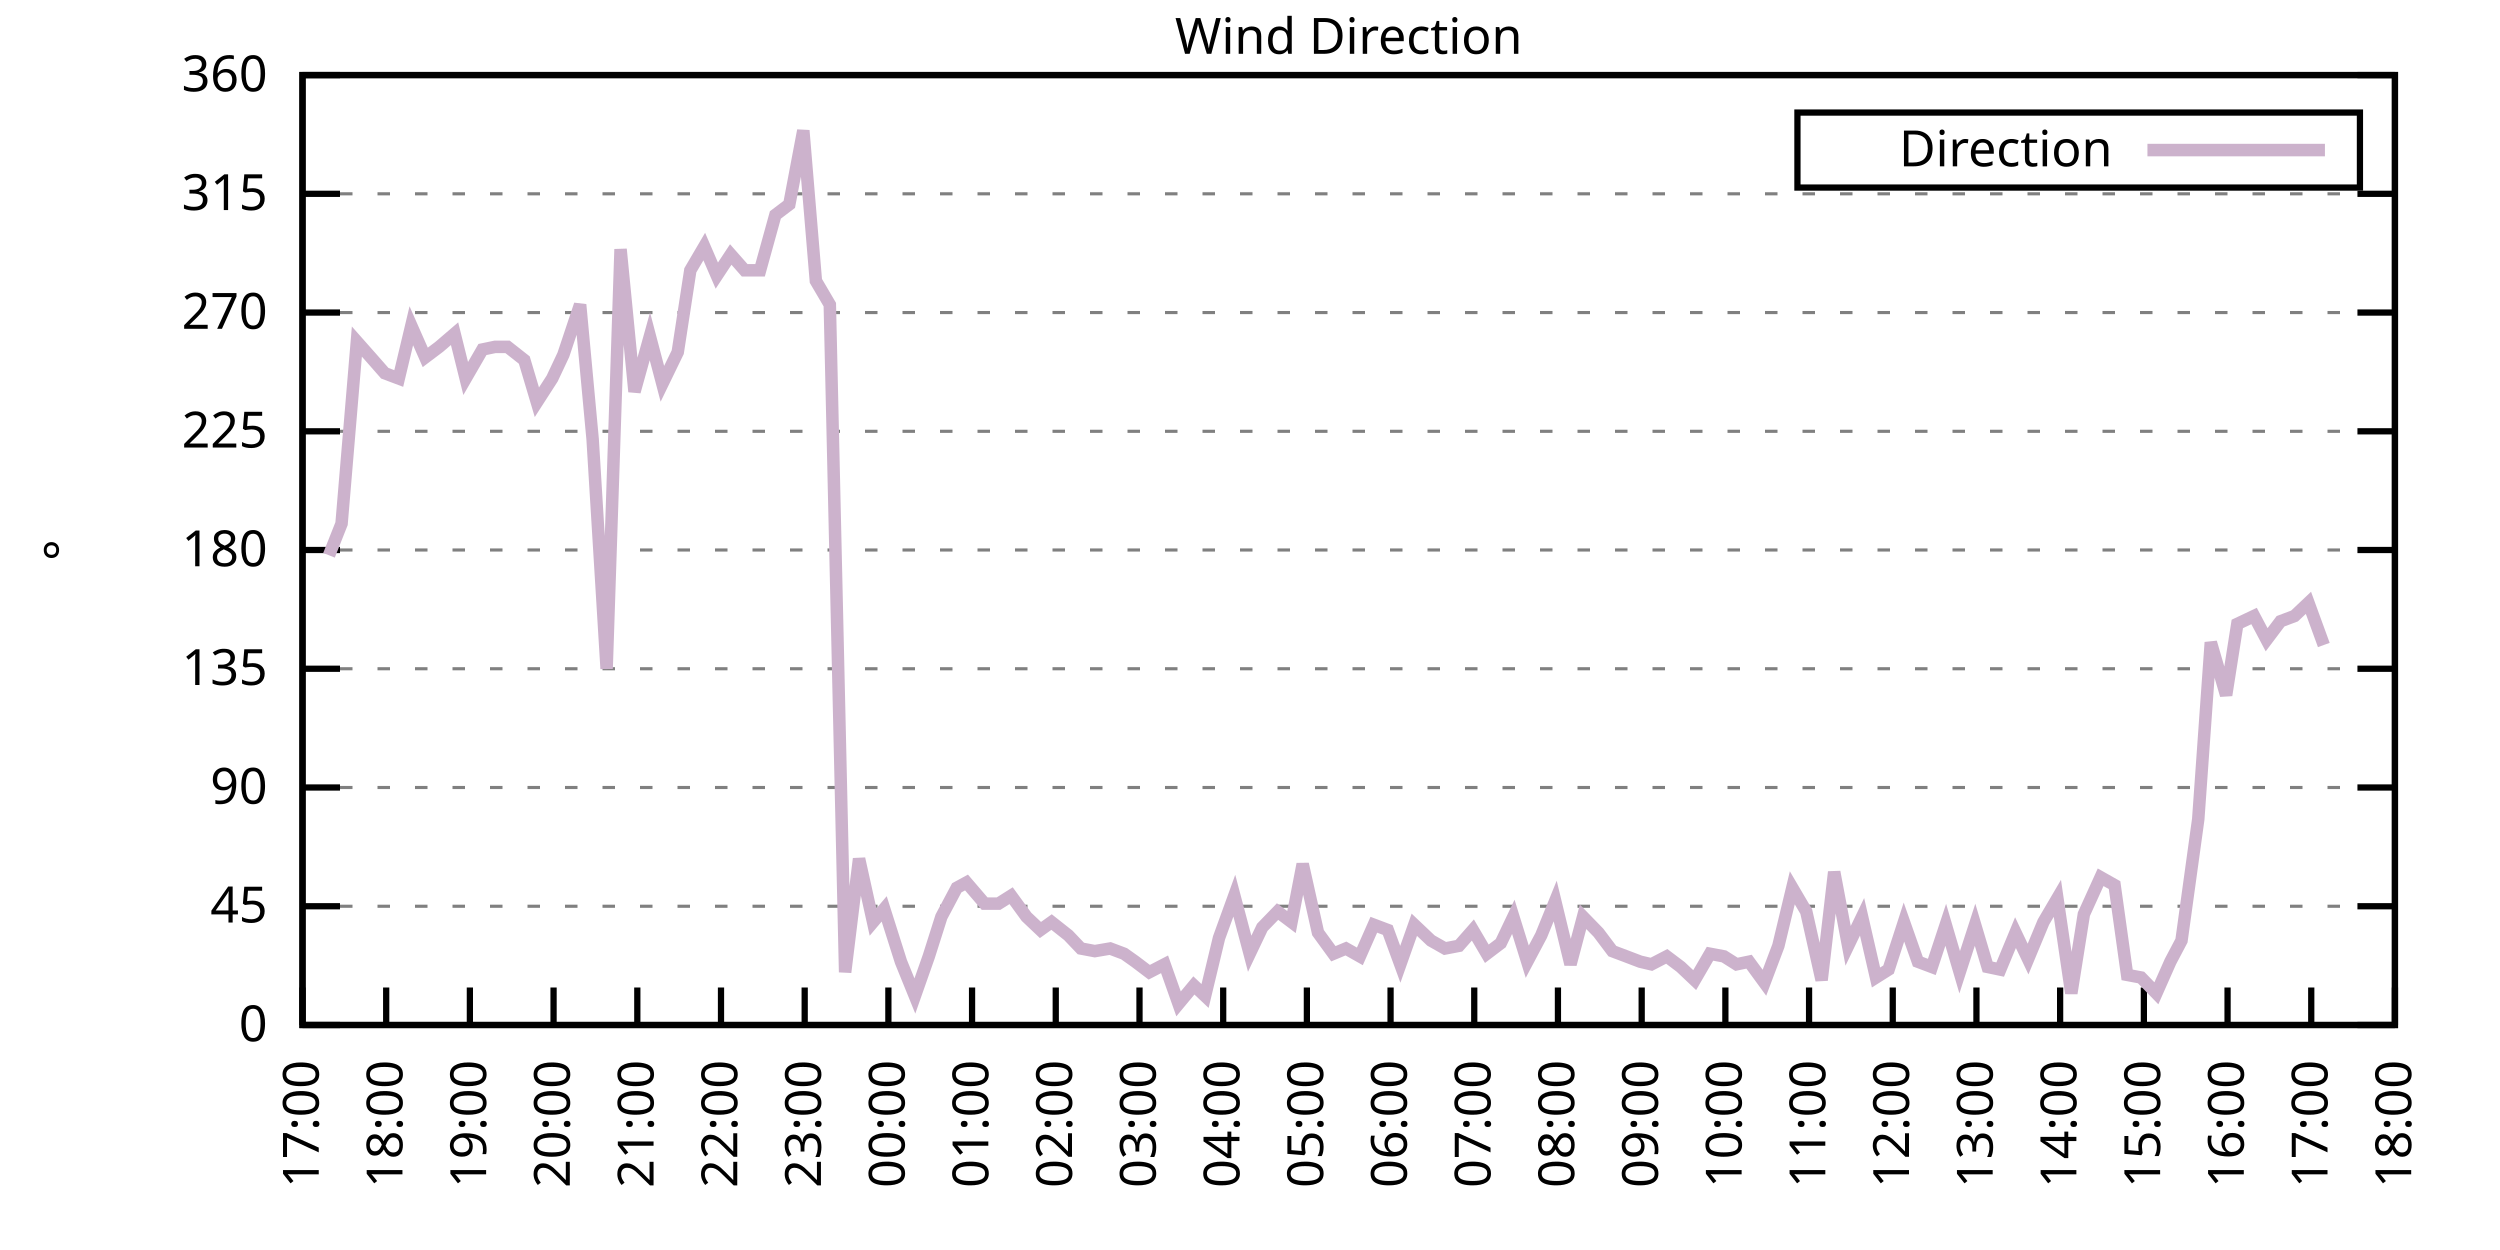
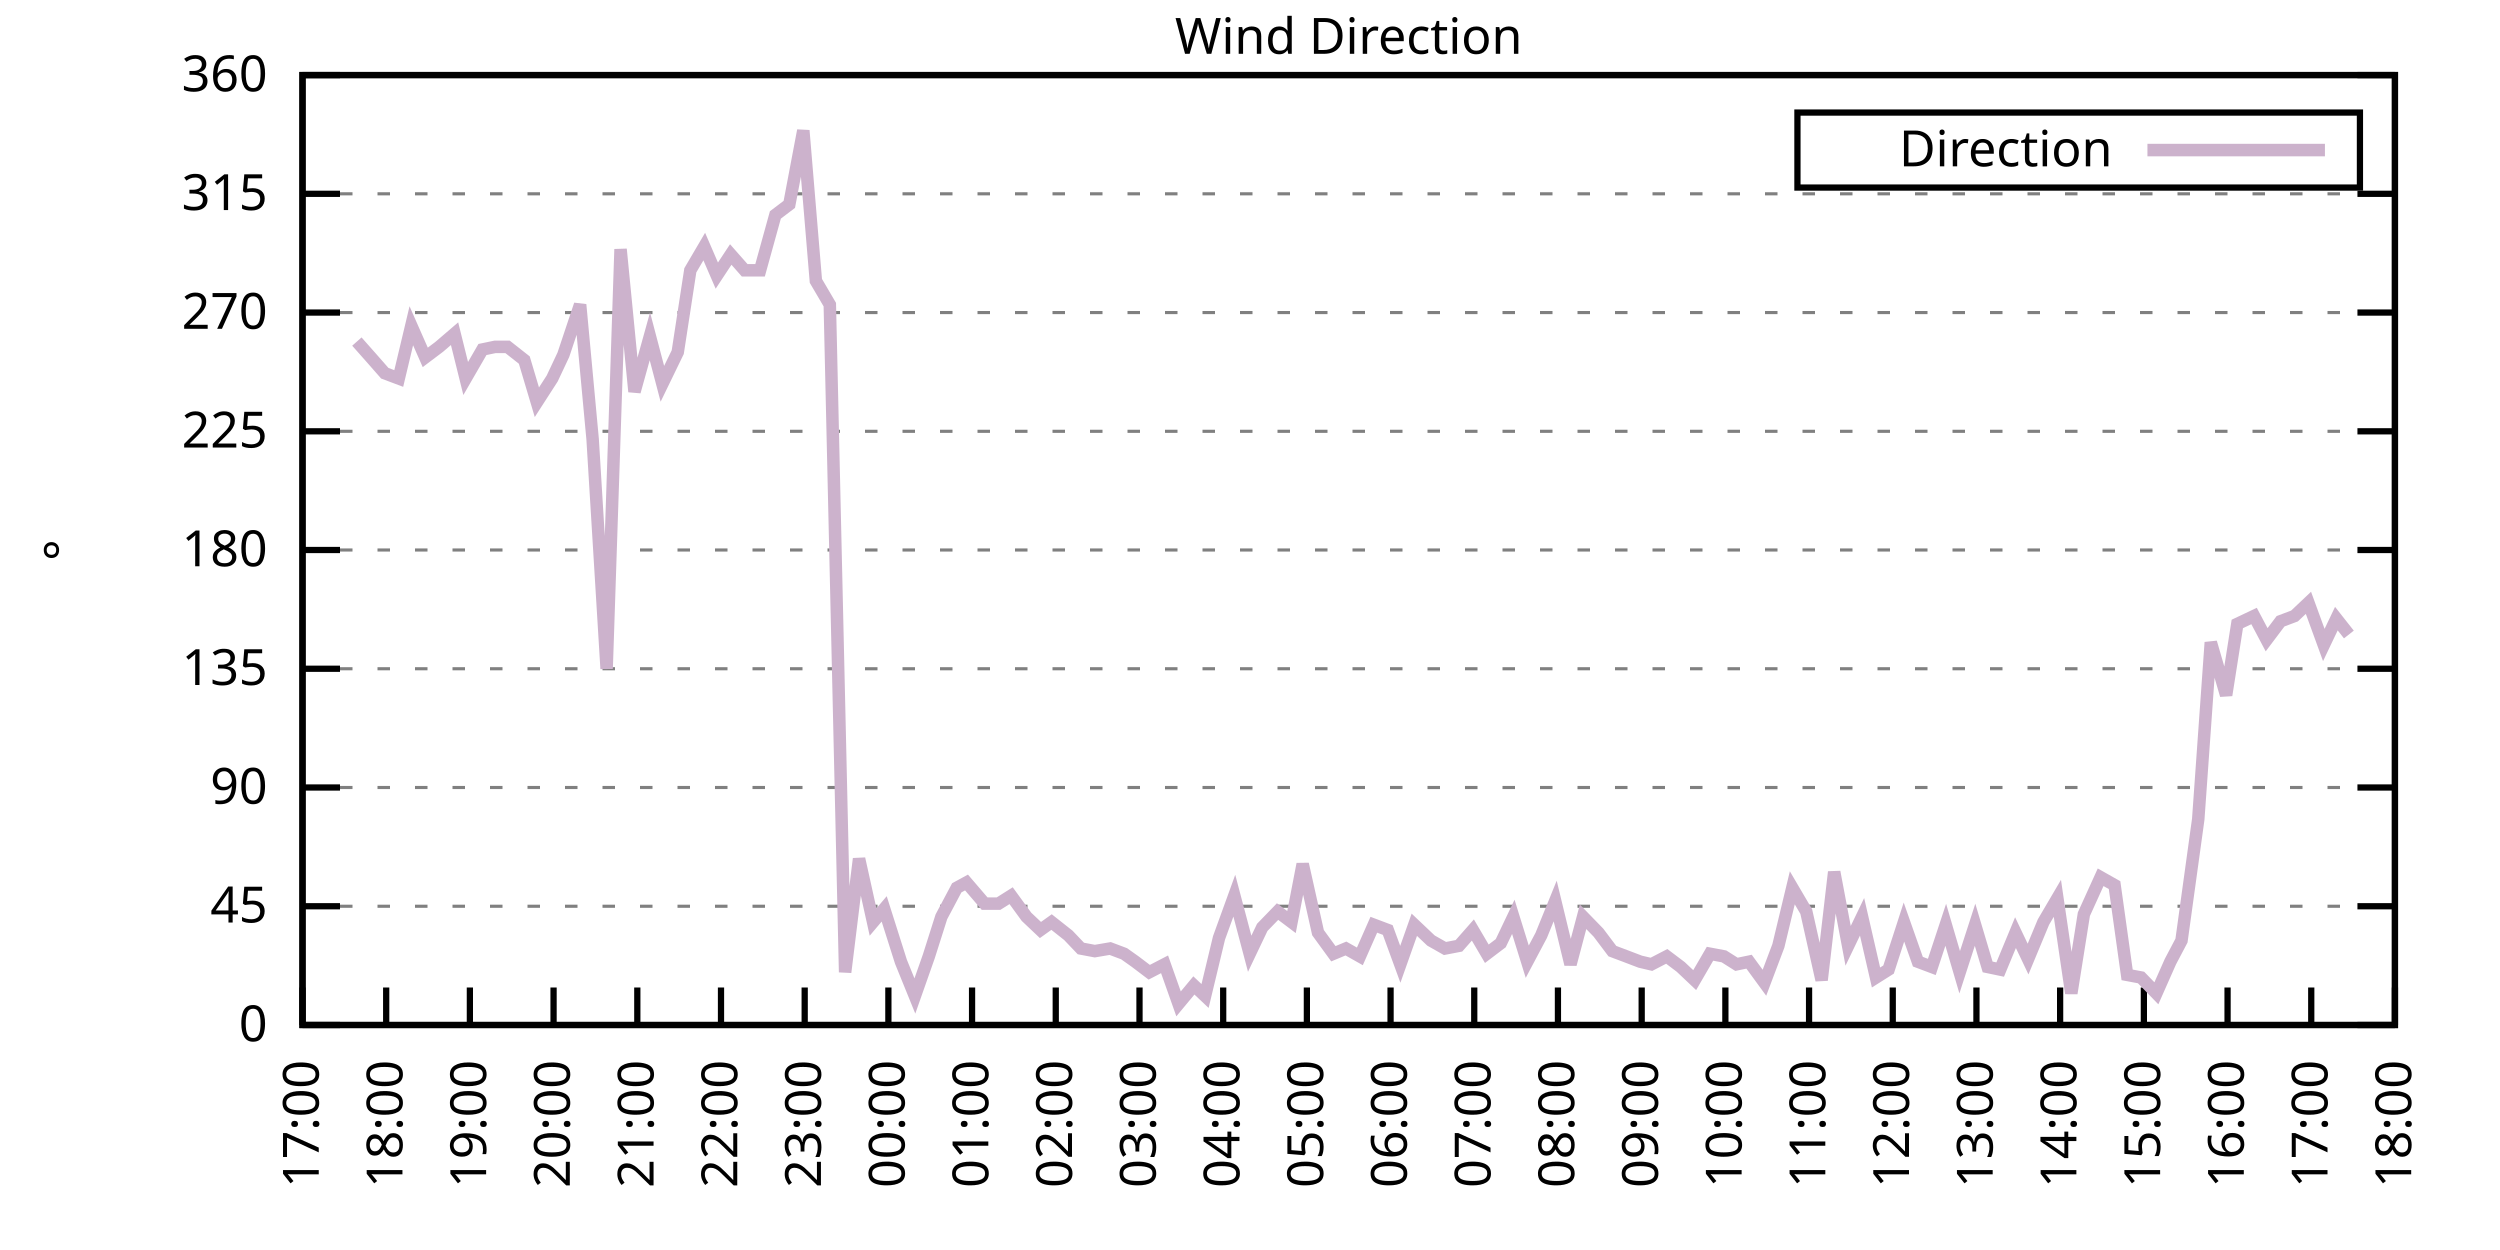
<svg xmlns="http://www.w3.org/2000/svg" xmlns:xlink="http://www.w3.org/1999/xlink" width="400" height="200" viewBox="0 0 400 200">
  <g id="gnuplot_canvas">
    <rect x="0" y="0" width="400" height="200" fill="none" />
    <defs>
      <circle id="gpDot" r="0.5" stroke-width="0.5" stroke="currentColor" />
      <path id="gpPt0" stroke-width="0.333" stroke="currentColor" d="M-1,0 h2 M0,-1 v2" />
      <path id="gpPt1" stroke-width="0.333" stroke="currentColor" d="M-1,-1 L1,1 M1,-1 L-1,1" />
      <path id="gpPt2" stroke-width="0.333" stroke="currentColor" d="M-1,0 L1,0 M0,-1 L0,1 M-1,-1 L1,1 M-1,1 L1,-1" />
      <rect id="gpPt3" stroke-width="0.333" stroke="currentColor" x="-1" y="-1" width="2" height="2" />
      <rect id="gpPt4" stroke-width="0.333" stroke="currentColor" fill="currentColor" x="-1" y="-1" width="2" height="2" />
      <circle id="gpPt5" stroke-width="0.333" stroke="currentColor" cx="0" cy="0" r="1" />
      <use xlink:href="#gpPt5" id="gpPt6" fill="currentColor" stroke="none" />
      <path id="gpPt7" stroke-width="0.333" stroke="currentColor" d="M0,-1.33 L-1.33,0.67 L1.33,0.67 z" />
      <use xlink:href="#gpPt7" id="gpPt8" fill="currentColor" stroke="none" />
      <use xlink:href="#gpPt7" id="gpPt9" stroke="currentColor" transform="rotate(180)" />
      <use xlink:href="#gpPt9" id="gpPt10" fill="currentColor" stroke="none" />
      <use xlink:href="#gpPt3" id="gpPt11" stroke="currentColor" transform="rotate(45)" />
      <use xlink:href="#gpPt11" id="gpPt12" fill="currentColor" stroke="none" />
      <path id="gpPt13" stroke-width="0.333" stroke="currentColor" d="M0,1.330 L1.265,0.411 L0.782,-1.067 L-0.782,-1.076 L-1.265,0.411 z" />
      <use xlink:href="#gpPt13" id="gpPt14" fill="currentColor" stroke="none" />
      <filter id="textbox" filterUnits="objectBoundingBox" x="0" y="0" height="1" width="1">
        <feFlood flood-color="white" flood-opacity="1" result="bgnd" />
        <feComposite in="SourceGraphic" in2="bgnd" operator="atop" />
      </filter>
      <filter id="greybox" filterUnits="objectBoundingBox" x="0" y="0" height="1" width="1">
        <feFlood flood-color="lightgrey" flood-opacity="1" result="grey" />
        <feComposite in="SourceGraphic" in2="grey" operator="atop" />
      </filter>
    </defs>
    <g fill="none" color="white" stroke="currentColor" stroke-width="1.00" stroke-linecap="butt" stroke-linejoin="miter">
</g>
    <g fill="none" color="black" stroke="currentColor" stroke-width="1.00" stroke-linecap="butt" stroke-linejoin="miter">
      <g stroke="none" shape-rendering="crispEdges">
        <polygon fill="rgb(255, 255, 255)" points="48.40,164.00 383.18,164.00 383.18,12.02 48.40,12.02 " />
      </g>
    </g>
    <g fill="none" color="black" stroke="currentColor" stroke-width="1.00" stroke-linecap="butt" stroke-linejoin="miter">
</g>
    <g fill="none" color="black" stroke="black" stroke-width="0.50" stroke-linecap="butt" stroke-linejoin="miter">
</g>
    <g fill="none" color="gray" stroke="currentColor" stroke-width="0.50" stroke-linecap="butt" stroke-linejoin="miter">
      <path stroke="gray" stroke-dasharray="2,4" class="gridline" d="M48.40,164.00 L383.19,164.00  " />
    </g>
    <g fill="none" color="gray" stroke="gray" stroke-width="1.00" stroke-linecap="butt" stroke-linejoin="miter">
</g>
    <g fill="none" color="black" stroke="currentColor" stroke-width="1.00" stroke-linecap="butt" stroke-linejoin="miter">
      <path stroke="black" d="M48.40,164.00 L54.40,164.00 M383.19,164.00 L377.19,164.00  " />
      <g transform="translate(42.80,166.60)" stroke="none" fill="black" font-family="Sans" font-size="8.00" text-anchor="end">
        <text>
          <tspan font-family="Sans"> 0</tspan>
        </text>
      </g>
    </g>
    <g fill="none" color="black" stroke="currentColor" stroke-width="1.00" stroke-linecap="butt" stroke-linejoin="miter">
</g>
    <g fill="none" color="black" stroke="black" stroke-width="0.50" stroke-linecap="butt" stroke-linejoin="miter">
</g>
    <g fill="none" color="gray" stroke="currentColor" stroke-width="0.50" stroke-linecap="butt" stroke-linejoin="miter">
      <path stroke="gray" stroke-dasharray="2,4" class="gridline" d="M48.40,145.00 L383.19,145.00  " />
    </g>
    <g fill="none" color="gray" stroke="gray" stroke-width="1.00" stroke-linecap="butt" stroke-linejoin="miter">
</g>
    <g fill="none" color="black" stroke="currentColor" stroke-width="1.00" stroke-linecap="butt" stroke-linejoin="miter">
      <path stroke="black" d="M48.40,145.00 L54.40,145.00 M383.19,145.00 L377.19,145.00  " />
      <g transform="translate(42.80,147.60)" stroke="none" fill="black" font-family="Sans" font-size="8.00" text-anchor="end">
        <text>
          <tspan font-family="Sans"> 45</tspan>
        </text>
      </g>
    </g>
    <g fill="none" color="black" stroke="currentColor" stroke-width="1.00" stroke-linecap="butt" stroke-linejoin="miter">
</g>
    <g fill="none" color="black" stroke="black" stroke-width="0.50" stroke-linecap="butt" stroke-linejoin="miter">
</g>
    <g fill="none" color="gray" stroke="currentColor" stroke-width="0.50" stroke-linecap="butt" stroke-linejoin="miter">
      <path stroke="gray" stroke-dasharray="2,4" class="gridline" d="M48.40,126.00 L383.19,126.00  " />
    </g>
    <g fill="none" color="gray" stroke="gray" stroke-width="1.00" stroke-linecap="butt" stroke-linejoin="miter">
</g>
    <g fill="none" color="black" stroke="currentColor" stroke-width="1.00" stroke-linecap="butt" stroke-linejoin="miter">
      <path stroke="black" d="M48.40,126.00 L54.40,126.00 M383.19,126.00 L377.19,126.00  " />
      <g transform="translate(42.80,128.60)" stroke="none" fill="black" font-family="Sans" font-size="8.00" text-anchor="end">
        <text>
          <tspan font-family="Sans"> 90</tspan>
        </text>
      </g>
    </g>
    <g fill="none" color="black" stroke="currentColor" stroke-width="1.00" stroke-linecap="butt" stroke-linejoin="miter">
</g>
    <g fill="none" color="black" stroke="black" stroke-width="0.50" stroke-linecap="butt" stroke-linejoin="miter">
</g>
    <g fill="none" color="gray" stroke="currentColor" stroke-width="0.50" stroke-linecap="butt" stroke-linejoin="miter">
      <path stroke="gray" stroke-dasharray="2,4" class="gridline" d="M48.40,107.00 L383.19,107.00  " />
    </g>
    <g fill="none" color="gray" stroke="gray" stroke-width="1.00" stroke-linecap="butt" stroke-linejoin="miter">
</g>
    <g fill="none" color="black" stroke="currentColor" stroke-width="1.00" stroke-linecap="butt" stroke-linejoin="miter">
      <path stroke="black" d="M48.40,107.00 L54.40,107.00 M383.19,107.00 L377.19,107.00  " />
      <g transform="translate(42.80,109.60)" stroke="none" fill="black" font-family="Sans" font-size="8.00" text-anchor="end">
        <text>
          <tspan font-family="Sans"> 135</tspan>
        </text>
      </g>
    </g>
    <g fill="none" color="black" stroke="currentColor" stroke-width="1.00" stroke-linecap="butt" stroke-linejoin="miter">
</g>
    <g fill="none" color="black" stroke="black" stroke-width="0.50" stroke-linecap="butt" stroke-linejoin="miter">
</g>
    <g fill="none" color="gray" stroke="currentColor" stroke-width="0.50" stroke-linecap="butt" stroke-linejoin="miter">
      <path stroke="gray" stroke-dasharray="2,4" class="gridline" d="M48.40,88.00 L383.19,88.00  " />
    </g>
    <g fill="none" color="gray" stroke="gray" stroke-width="1.00" stroke-linecap="butt" stroke-linejoin="miter">
</g>
    <g fill="none" color="black" stroke="currentColor" stroke-width="1.00" stroke-linecap="butt" stroke-linejoin="miter">
      <path stroke="black" d="M48.40,88.00 L54.40,88.00 M383.19,88.00 L377.19,88.00  " />
      <g transform="translate(42.80,90.60)" stroke="none" fill="black" font-family="Sans" font-size="8.00" text-anchor="end">
        <text>
          <tspan font-family="Sans"> 180</tspan>
        </text>
      </g>
    </g>
    <g fill="none" color="black" stroke="currentColor" stroke-width="1.00" stroke-linecap="butt" stroke-linejoin="miter">
</g>
    <g fill="none" color="black" stroke="black" stroke-width="0.50" stroke-linecap="butt" stroke-linejoin="miter">
</g>
    <g fill="none" color="gray" stroke="currentColor" stroke-width="0.50" stroke-linecap="butt" stroke-linejoin="miter">
      <path stroke="gray" stroke-dasharray="2,4" class="gridline" d="M48.40,69.01 L383.19,69.01  " />
    </g>
    <g fill="none" color="gray" stroke="gray" stroke-width="1.00" stroke-linecap="butt" stroke-linejoin="miter">
</g>
    <g fill="none" color="black" stroke="currentColor" stroke-width="1.00" stroke-linecap="butt" stroke-linejoin="miter">
      <path stroke="black" d="M48.40,69.01 L54.40,69.01 M383.19,69.01 L377.19,69.01  " />
      <g transform="translate(42.80,71.61)" stroke="none" fill="black" font-family="Sans" font-size="8.00" text-anchor="end">
        <text>
          <tspan font-family="Sans"> 225</tspan>
        </text>
      </g>
    </g>
    <g fill="none" color="black" stroke="currentColor" stroke-width="1.00" stroke-linecap="butt" stroke-linejoin="miter">
</g>
    <g fill="none" color="black" stroke="black" stroke-width="0.50" stroke-linecap="butt" stroke-linejoin="miter">
</g>
    <g fill="none" color="gray" stroke="currentColor" stroke-width="0.50" stroke-linecap="butt" stroke-linejoin="miter">
      <path stroke="gray" stroke-dasharray="2,4" class="gridline" d="M48.40,50.01 L383.19,50.01  " />
    </g>
    <g fill="none" color="gray" stroke="gray" stroke-width="1.00" stroke-linecap="butt" stroke-linejoin="miter">
</g>
    <g fill="none" color="black" stroke="currentColor" stroke-width="1.00" stroke-linecap="butt" stroke-linejoin="miter">
      <path stroke="black" d="M48.40,50.01 L54.40,50.01 M383.19,50.01 L377.19,50.01  " />
      <g transform="translate(42.80,52.61)" stroke="none" fill="black" font-family="Sans" font-size="8.00" text-anchor="end">
        <text>
          <tspan font-family="Sans"> 270</tspan>
        </text>
      </g>
    </g>
    <g fill="none" color="black" stroke="currentColor" stroke-width="1.00" stroke-linecap="butt" stroke-linejoin="miter">
</g>
    <g fill="none" color="black" stroke="black" stroke-width="0.50" stroke-linecap="butt" stroke-linejoin="miter">
</g>
    <g fill="none" color="gray" stroke="currentColor" stroke-width="0.50" stroke-linecap="butt" stroke-linejoin="miter">
      <path stroke="gray" stroke-dasharray="2,4" class="gridline" d="M48.40,31.01 L383.19,31.01  " />
    </g>
    <g fill="none" color="gray" stroke="gray" stroke-width="1.00" stroke-linecap="butt" stroke-linejoin="miter">
</g>
    <g fill="none" color="black" stroke="currentColor" stroke-width="1.00" stroke-linecap="butt" stroke-linejoin="miter">
      <path stroke="black" d="M48.40,31.01 L54.40,31.01 M383.19,31.01 L377.19,31.01  " />
      <g transform="translate(42.80,33.61)" stroke="none" fill="black" font-family="Sans" font-size="8.00" text-anchor="end">
        <text>
          <tspan font-family="Sans"> 315</tspan>
        </text>
      </g>
    </g>
    <g fill="none" color="black" stroke="currentColor" stroke-width="1.00" stroke-linecap="butt" stroke-linejoin="miter">
</g>
    <g fill="none" color="black" stroke="black" stroke-width="0.50" stroke-linecap="butt" stroke-linejoin="miter">
</g>
    <g fill="none" color="gray" stroke="currentColor" stroke-width="0.50" stroke-linecap="butt" stroke-linejoin="miter">
      <path stroke="gray" stroke-dasharray="2,4" class="gridline" d="M48.40,12.01 L383.19,12.01  " />
    </g>
    <g fill="none" color="gray" stroke="gray" stroke-width="1.00" stroke-linecap="butt" stroke-linejoin="miter">
</g>
    <g fill="none" color="black" stroke="currentColor" stroke-width="1.00" stroke-linecap="butt" stroke-linejoin="miter">
      <path stroke="black" d="M48.40,12.01 L54.40,12.01 M383.19,12.01 L377.19,12.01  " />
      <g transform="translate(42.80,14.61)" stroke="none" fill="black" font-family="Sans" font-size="8.00" text-anchor="end">
        <text>
          <tspan font-family="Sans"> 360</tspan>
        </text>
      </g>
    </g>
    <g fill="none" color="black" stroke="currentColor" stroke-width="1.00" stroke-linecap="butt" stroke-linejoin="miter">
      <path stroke="black" d="M48.40,164.00 L48.40,158.00  " />
      <g transform="translate(51.00,169.60) rotate(270.00)" stroke="none" fill="black" font-family="Sans" font-size="8.00" text-anchor="end">
        <text>
          <tspan font-family="Sans">17:00</tspan>
        </text>
      </g>
    </g>
    <g fill="none" color="black" stroke="currentColor" stroke-width="1.00" stroke-linecap="butt" stroke-linejoin="miter">
      <path stroke="black" d="M61.79,164.00 L61.79,158.00  " />
      <g transform="translate(64.39,169.60) rotate(270.00)" stroke="none" fill="black" font-family="Sans" font-size="8.00" text-anchor="end">
        <text>
          <tspan font-family="Sans">18:00</tspan>
        </text>
      </g>
    </g>
    <g fill="none" color="black" stroke="currentColor" stroke-width="1.00" stroke-linecap="butt" stroke-linejoin="miter">
      <path stroke="black" d="M75.18,164.00 L75.18,158.00  " />
      <g transform="translate(77.78,169.60) rotate(270.00)" stroke="none" fill="black" font-family="Sans" font-size="8.00" text-anchor="end">
        <text>
          <tspan font-family="Sans">19:00</tspan>
        </text>
      </g>
    </g>
    <g fill="none" color="black" stroke="currentColor" stroke-width="1.00" stroke-linecap="butt" stroke-linejoin="miter">
      <path stroke="black" d="M88.57,164.00 L88.57,158.00  " />
      <g transform="translate(91.17,169.60) rotate(270.00)" stroke="none" fill="black" font-family="Sans" font-size="8.00" text-anchor="end">
        <text>
          <tspan font-family="Sans">20:00</tspan>
        </text>
      </g>
    </g>
    <g fill="none" color="black" stroke="currentColor" stroke-width="1.00" stroke-linecap="butt" stroke-linejoin="miter">
      <path stroke="black" d="M101.97,164.00 L101.97,158.00  " />
      <g transform="translate(104.57,169.60) rotate(270.00)" stroke="none" fill="black" font-family="Sans" font-size="8.00" text-anchor="end">
        <text>
          <tspan font-family="Sans">21:00</tspan>
        </text>
      </g>
    </g>
    <g fill="none" color="black" stroke="currentColor" stroke-width="1.00" stroke-linecap="butt" stroke-linejoin="miter">
      <path stroke="black" d="M115.36,164.00 L115.36,158.00  " />
      <g transform="translate(117.96,169.60) rotate(270.00)" stroke="none" fill="black" font-family="Sans" font-size="8.00" text-anchor="end">
        <text>
          <tspan font-family="Sans">22:00</tspan>
        </text>
      </g>
    </g>
    <g fill="none" color="black" stroke="currentColor" stroke-width="1.00" stroke-linecap="butt" stroke-linejoin="miter">
      <path stroke="black" d="M128.75,164.00 L128.75,158.00  " />
      <g transform="translate(131.35,169.60) rotate(270.00)" stroke="none" fill="black" font-family="Sans" font-size="8.00" text-anchor="end">
        <text>
          <tspan font-family="Sans">23:00</tspan>
        </text>
      </g>
    </g>
    <g fill="none" color="black" stroke="currentColor" stroke-width="1.00" stroke-linecap="butt" stroke-linejoin="miter">
      <path stroke="black" d="M142.14,164.00 L142.14,158.00  " />
      <g transform="translate(144.74,169.60) rotate(270.00)" stroke="none" fill="black" font-family="Sans" font-size="8.00" text-anchor="end">
        <text>
          <tspan font-family="Sans">00:00</tspan>
        </text>
      </g>
    </g>
    <g fill="none" color="black" stroke="currentColor" stroke-width="1.00" stroke-linecap="butt" stroke-linejoin="miter">
      <path stroke="black" d="M155.53,164.00 L155.53,158.00  " />
      <g transform="translate(158.13,169.60) rotate(270.00)" stroke="none" fill="black" font-family="Sans" font-size="8.00" text-anchor="end">
        <text>
          <tspan font-family="Sans">01:00</tspan>
        </text>
      </g>
    </g>
    <g fill="none" color="black" stroke="currentColor" stroke-width="1.00" stroke-linecap="butt" stroke-linejoin="miter">
      <path stroke="black" d="M168.92,164.00 L168.92,158.00  " />
      <g transform="translate(171.52,169.60) rotate(270.00)" stroke="none" fill="black" font-family="Sans" font-size="8.00" text-anchor="end">
        <text>
          <tspan font-family="Sans">02:00</tspan>
        </text>
      </g>
    </g>
    <g fill="none" color="black" stroke="currentColor" stroke-width="1.00" stroke-linecap="butt" stroke-linejoin="miter">
      <path stroke="black" d="M182.32,164.00 L182.32,158.00  " />
      <g transform="translate(184.92,169.60) rotate(270.00)" stroke="none" fill="black" font-family="Sans" font-size="8.00" text-anchor="end">
        <text>
          <tspan font-family="Sans">03:00</tspan>
        </text>
      </g>
    </g>
    <g fill="none" color="black" stroke="currentColor" stroke-width="1.00" stroke-linecap="butt" stroke-linejoin="miter">
      <path stroke="black" d="M195.71,164.00 L195.71,158.00  " />
      <g transform="translate(198.31,169.60) rotate(270.00)" stroke="none" fill="black" font-family="Sans" font-size="8.00" text-anchor="end">
        <text>
          <tspan font-family="Sans">04:00</tspan>
        </text>
      </g>
    </g>
    <g fill="none" color="black" stroke="currentColor" stroke-width="1.00" stroke-linecap="butt" stroke-linejoin="miter">
      <path stroke="black" d="M209.10,164.00 L209.10,158.00  " />
      <g transform="translate(211.70,169.60) rotate(270.00)" stroke="none" fill="black" font-family="Sans" font-size="8.00" text-anchor="end">
        <text>
          <tspan font-family="Sans">05:00</tspan>
        </text>
      </g>
    </g>
    <g fill="none" color="black" stroke="currentColor" stroke-width="1.00" stroke-linecap="butt" stroke-linejoin="miter">
      <path stroke="black" d="M222.49,164.00 L222.49,158.00  " />
      <g transform="translate(225.09,169.60) rotate(270.00)" stroke="none" fill="black" font-family="Sans" font-size="8.00" text-anchor="end">
        <text>
          <tspan font-family="Sans">06:00</tspan>
        </text>
      </g>
    </g>
    <g fill="none" color="black" stroke="currentColor" stroke-width="1.00" stroke-linecap="butt" stroke-linejoin="miter">
      <path stroke="black" d="M235.88,164.00 L235.88,158.00  " />
      <g transform="translate(238.48,169.60) rotate(270.00)" stroke="none" fill="black" font-family="Sans" font-size="8.00" text-anchor="end">
        <text>
          <tspan font-family="Sans">07:00</tspan>
        </text>
      </g>
    </g>
    <g fill="none" color="black" stroke="currentColor" stroke-width="1.00" stroke-linecap="butt" stroke-linejoin="miter">
      <path stroke="black" d="M249.27,164.00 L249.27,158.00  " />
      <g transform="translate(251.87,169.60) rotate(270.00)" stroke="none" fill="black" font-family="Sans" font-size="8.00" text-anchor="end">
        <text>
          <tspan font-family="Sans">08:00</tspan>
        </text>
      </g>
    </g>
    <g fill="none" color="black" stroke="currentColor" stroke-width="1.00" stroke-linecap="butt" stroke-linejoin="miter">
      <path stroke="black" d="M262.67,164.00 L262.67,158.00  " />
      <g transform="translate(265.27,169.60) rotate(270.00)" stroke="none" fill="black" font-family="Sans" font-size="8.00" text-anchor="end">
        <text>
          <tspan font-family="Sans">09:00</tspan>
        </text>
      </g>
    </g>
    <g fill="none" color="black" stroke="currentColor" stroke-width="1.00" stroke-linecap="butt" stroke-linejoin="miter">
      <path stroke="black" d="M276.06,164.00 L276.06,158.00  " />
      <g transform="translate(278.66,169.60) rotate(270.00)" stroke="none" fill="black" font-family="Sans" font-size="8.00" text-anchor="end">
        <text>
          <tspan font-family="Sans">10:00</tspan>
        </text>
      </g>
    </g>
    <g fill="none" color="black" stroke="currentColor" stroke-width="1.00" stroke-linecap="butt" stroke-linejoin="miter">
      <path stroke="black" d="M289.45,164.00 L289.45,158.00  " />
      <g transform="translate(292.05,169.60) rotate(270.00)" stroke="none" fill="black" font-family="Sans" font-size="8.00" text-anchor="end">
        <text>
          <tspan font-family="Sans">11:00</tspan>
        </text>
      </g>
    </g>
    <g fill="none" color="black" stroke="currentColor" stroke-width="1.00" stroke-linecap="butt" stroke-linejoin="miter">
      <path stroke="black" d="M302.84,164.00 L302.84,158.00  " />
      <g transform="translate(305.44,169.60) rotate(270.00)" stroke="none" fill="black" font-family="Sans" font-size="8.00" text-anchor="end">
        <text>
          <tspan font-family="Sans">12:00</tspan>
        </text>
      </g>
    </g>
    <g fill="none" color="black" stroke="currentColor" stroke-width="1.00" stroke-linecap="butt" stroke-linejoin="miter">
      <path stroke="black" d="M316.23,164.00 L316.23,158.00  " />
      <g transform="translate(318.83,169.60) rotate(270.00)" stroke="none" fill="black" font-family="Sans" font-size="8.00" text-anchor="end">
        <text>
          <tspan font-family="Sans">13:00</tspan>
        </text>
      </g>
    </g>
    <g fill="none" color="black" stroke="currentColor" stroke-width="1.00" stroke-linecap="butt" stroke-linejoin="miter">
      <path stroke="black" d="M329.62,164.00 L329.62,158.00  " />
      <g transform="translate(332.22,169.60) rotate(270.00)" stroke="none" fill="black" font-family="Sans" font-size="8.00" text-anchor="end">
        <text>
          <tspan font-family="Sans">14:00</tspan>
        </text>
      </g>
    </g>
    <g fill="none" color="black" stroke="currentColor" stroke-width="1.00" stroke-linecap="butt" stroke-linejoin="miter">
      <path stroke="black" d="M343.02,164.00 L343.02,158.00  " />
      <g transform="translate(345.62,169.60) rotate(270.00)" stroke="none" fill="black" font-family="Sans" font-size="8.00" text-anchor="end">
        <text>
          <tspan font-family="Sans">15:00</tspan>
        </text>
      </g>
    </g>
    <g fill="none" color="black" stroke="currentColor" stroke-width="1.00" stroke-linecap="butt" stroke-linejoin="miter">
      <path stroke="black" d="M356.41,164.00 L356.41,158.00  " />
      <g transform="translate(359.01,169.60) rotate(270.00)" stroke="none" fill="black" font-family="Sans" font-size="8.00" text-anchor="end">
        <text>
          <tspan font-family="Sans">16:00</tspan>
        </text>
      </g>
    </g>
    <g fill="none" color="black" stroke="currentColor" stroke-width="1.00" stroke-linecap="butt" stroke-linejoin="miter">
      <path stroke="black" d="M369.80,164.00 L369.80,158.00  " />
      <g transform="translate(372.40,169.60) rotate(270.00)" stroke="none" fill="black" font-family="Sans" font-size="8.00" text-anchor="end">
        <text>
          <tspan font-family="Sans">17:00</tspan>
        </text>
      </g>
    </g>
    <g fill="none" color="black" stroke="currentColor" stroke-width="1.00" stroke-linecap="butt" stroke-linejoin="miter">
      <path stroke="black" d="M383.19,164.00 L383.19,158.00  " />
      <g transform="translate(385.79,169.60) rotate(270.00)" stroke="none" fill="black" font-family="Sans" font-size="8.00" text-anchor="end">
        <text>
          <tspan font-family="Sans">18:00</tspan>
        </text>
      </g>
    </g>
    <g fill="none" color="black" stroke="currentColor" stroke-width="1.00" stroke-linecap="butt" stroke-linejoin="miter">
</g>
    <g fill="none" color="black" stroke="currentColor" stroke-width="1.00" stroke-linecap="butt" stroke-linejoin="miter">
      <path stroke="black" d="M48.40,12.01 L48.40,164.00 L383.19,164.00 L383.19,12.01 L48.40,12.01 Z  " />
    </g>
    <g fill="none" color="black" stroke="currentColor" stroke-width="1.00" stroke-linecap="butt" stroke-linejoin="miter">
</g>
    <g fill="none" color="black" stroke="currentColor" stroke-width="1.00" stroke-linecap="butt" stroke-linejoin="miter">
      <path stroke="black" d="M287.59,30.01 L287.59,18.01 L377.59,18.01 L377.59,30.01 L287.59,30.01 Z  " />
    </g>
    <g id="Wind_direction_plot_1">
      <g fill="none" color="white" stroke="black" stroke-width="2.00" stroke-linecap="butt" stroke-linejoin="miter">
</g>
      <g fill="none" color="black" stroke="currentColor" stroke-width="2.00" stroke-linecap="butt" stroke-linejoin="miter">
        <g transform="translate(337.99,26.61)" stroke="none" fill="black" font-family="Sans" font-size="8.00" text-anchor="end">
          <text>
            <tspan font-family="Sans">Direction</tspan>
          </text>
        </g>
      </g>
      <g fill="none" color="black" stroke="currentColor" stroke-width="2.00" stroke-linecap="butt" stroke-linejoin="miter">
-         <path stroke="rgb(204, 178, 204)" d="M343.59,24.01 L371.99,24.01 M52.64,88.85 L54.65,83.78 L57.10,54.65 L59.34,57.18 L61.57,59.72 L63.80,60.56   L65.81,52.12 L68.04,57.18 L70.27,55.50 L72.73,53.39 L74.51,60.56 L77.19,55.92 L79.20,55.50 L81.21,55.50   L83.89,57.61 L85.90,64.36 L88.35,60.56 L90.14,56.76 L92.82,48.74 L94.82,70.27 L97.06,107.00 L99.29,39.87   L101.52,62.67 L103.98,53.81 L105.98,61.41 L108.44,56.34 L110.45,43.25 L112.68,39.45 L114.69,44.10 L116.92,40.72   L119.15,43.25 L121.61,43.25 L124.06,34.39 L126.29,32.70 L128.53,20.88 L130.54,44.94 L132.77,48.74 L135.22,155.56   L137.45,137.40 L139.69,147.53 L141.47,145.42 L144.15,153.87 L146.38,159.36 L148.61,153.02 L150.62,146.69 L153.08,142.05   L154.64,141.20 L157.54,144.58 L159.77,144.58 L161.78,143.31 L164.24,146.69 L166.47,148.80 L168.25,147.53 L170.93,149.65   L172.94,151.76 L175.17,152.18 L177.63,151.76 L179.86,152.60 L181.65,153.87 L183.88,155.56 L186.33,154.29 L188.57,160.62   L191.02,157.67 L192.81,159.36 L195.04,150.07 L197.49,143.31 L199.95,152.60 L201.96,148.38 L204.41,145.85 L206.64,147.53   L208.43,138.25 L210.88,149.22 L213.34,152.60 L215.35,151.76 L217.58,153.02 L219.81,147.96 L222.04,148.80 L224.05,154.29   L226.29,147.96 L228.96,150.49 L231.20,151.76 L233.43,151.33 L235.66,148.80 L237.89,152.60 L240.12,150.91 L242.13,146.69   L244.36,153.87 L246.60,149.65 L248.83,144.16 L251.28,154.29 L253.29,146.69 L255.75,149.22 L257.98,152.18 L260.21,153.02   L262.44,153.87 L264.23,154.29 L266.68,153.02 L268.92,154.71 L271.15,156.82 L273.60,152.60 L275.83,153.02 L277.84,154.29   L279.85,153.87 L282.31,157.24 L284.54,151.33 L286.77,142.05 L289.00,145.85 L291.46,156.82 L293.47,139.51 L295.70,151.33   L297.93,146.69 L300.16,156.40 L302.17,155.13 L304.63,147.53 L306.86,153.87 L309.09,154.71 L311.32,147.96 L313.55,155.56   L316.01,147.96 L318.02,154.71 L320.03,155.13 L322.48,149.22 L324.49,153.45 L326.95,147.53 L329.18,143.73 L331.41,158.93   L333.42,146.27 L336.10,140.36 L338.33,141.62 L340.34,155.98 L342.57,156.40 L345.02,158.93 L347.26,153.87 L349.04,150.49   L351.72,131.07 L353.73,102.78 L356.18,111.23 L357.97,99.83 L360.65,98.56 L362.66,102.36 L364.89,99.40 L367.12,98.56   L369.35,96.45 L371.81,103.20  " />
+         <path stroke="rgb(204, 178, 204)" d="M343.59,24.01 L371.99,24.01 M57.10,54.65 L59.34,57.18 L61.57,59.72 L63.80,60.56 L65.81,52.12 L68.04,57.18   L70.27,55.50 L72.73,53.39 L74.51,60.56 L77.19,55.92 L79.20,55.50 L81.21,55.50 L83.89,57.61 L85.90,64.36   L88.35,60.56 L90.14,56.76 L92.82,48.74 L94.82,70.27 L97.06,107.00 L99.29,39.87 L101.52,62.67 L103.98,53.81   L105.98,61.41 L108.44,56.34 L110.45,43.25 L112.68,39.45 L114.69,44.10 L116.92,40.72 L119.15,43.25 L121.61,43.25   L124.06,34.39 L126.29,32.70 L128.53,20.88 L130.54,44.94 L132.77,48.74 L135.22,155.56 L137.45,137.40 L139.69,147.53   L141.47,145.42 L144.15,153.87 L146.38,159.36 L148.61,153.02 L150.62,146.69 L153.08,142.05 L154.64,141.20 L157.54,144.58   L159.77,144.58 L161.78,143.31 L164.24,146.69 L166.47,148.80 L168.25,147.53 L170.93,149.65 L172.94,151.76 L175.17,152.18   L177.63,151.76 L179.86,152.60 L181.65,153.87 L183.88,155.56 L186.33,154.29 L188.57,160.62 L191.02,157.67 L192.81,159.36   L195.04,150.07 L197.49,143.31 L199.95,152.60 L201.96,148.38 L204.41,145.85 L206.64,147.53 L208.43,138.25 L210.88,149.22   L213.34,152.60 L215.35,151.76 L217.58,153.02 L219.81,147.96 L222.04,148.80 L224.05,154.29 L226.29,147.96 L228.96,150.49   L231.20,151.76 L233.43,151.33 L235.66,148.80 L237.89,152.60 L240.12,150.91 L242.13,146.69 L244.36,153.87 L246.60,149.65   L248.83,144.16 L251.28,154.29 L253.29,146.69 L255.75,149.22 L257.98,152.18 L260.21,153.02 L262.44,153.87 L264.23,154.29   L266.68,153.02 L268.92,154.71 L271.15,156.82 L273.60,152.60 L275.83,153.02 L277.84,154.29 L279.85,153.87 L282.31,157.24   L284.54,151.33 L286.77,142.05 L289.00,145.85 L291.46,156.82 L293.47,139.51 L295.70,151.33 L297.93,146.69 L300.16,156.40   L302.17,155.13 L304.63,147.53 L306.86,153.87 L309.09,154.71 L311.32,147.96 L313.55,155.56 L316.01,147.96 L318.02,154.71   L320.03,155.13 L322.48,149.22 L324.49,153.45 L326.95,147.53 L329.18,143.73 L331.41,158.93 L333.42,146.27 L336.10,140.36   L338.33,141.62 L340.34,155.98 L342.57,156.40 L345.02,158.93 L347.26,153.87 L349.04,150.49 L351.72,131.07 L353.73,102.78   L356.18,111.23 L357.97,99.83 L360.65,98.56 L362.66,102.36 L364.89,99.40 L367.12,98.56 L369.35,96.45 L371.81,103.20   L373.82,98.98 L375.82,101.52  " />
      </g>
    </g>
    <g fill="none" color="black" stroke="currentColor" stroke-width="2.00" stroke-linecap="butt" stroke-linejoin="miter">
</g>
    <g fill="none" color="black" stroke="black" stroke-width="1.00" stroke-linecap="butt" stroke-linejoin="miter">
</g>
    <g fill="none" color="black" stroke="currentColor" stroke-width="1.00" stroke-linecap="butt" stroke-linejoin="miter">
      <path stroke="black" d="M48.40,12.01 L48.40,164.00 L383.19,164.00 L383.19,12.01 L48.40,12.01 Z  " />
      <g transform="translate(12.80,88.01) rotate(270.00)" stroke="none" fill="black" font-family="Sans" font-size="8.00" text-anchor="middle">
        <text>
          <tspan font-family="Sans">°</tspan>
        </text>
      </g>
    </g>
    <g fill="none" color="black" stroke="currentColor" stroke-width="1.00" stroke-linecap="butt" stroke-linejoin="miter">
</g>
    <g fill="none" color="black" stroke="currentColor" stroke-width="1.00" stroke-linecap="butt" stroke-linejoin="miter">
      <g transform="translate(215.79,8.61)" stroke="none" fill="black" font-family="Sans" font-size="8.00" text-anchor="middle">
        <text>
          <tspan font-family="Sans">Wind Direction</tspan>
        </text>
      </g>
    </g>
    <g fill="none" color="black" stroke="currentColor" stroke-width="1.00" stroke-linecap="butt" stroke-linejoin="miter">
</g>
  </g>
</svg>
